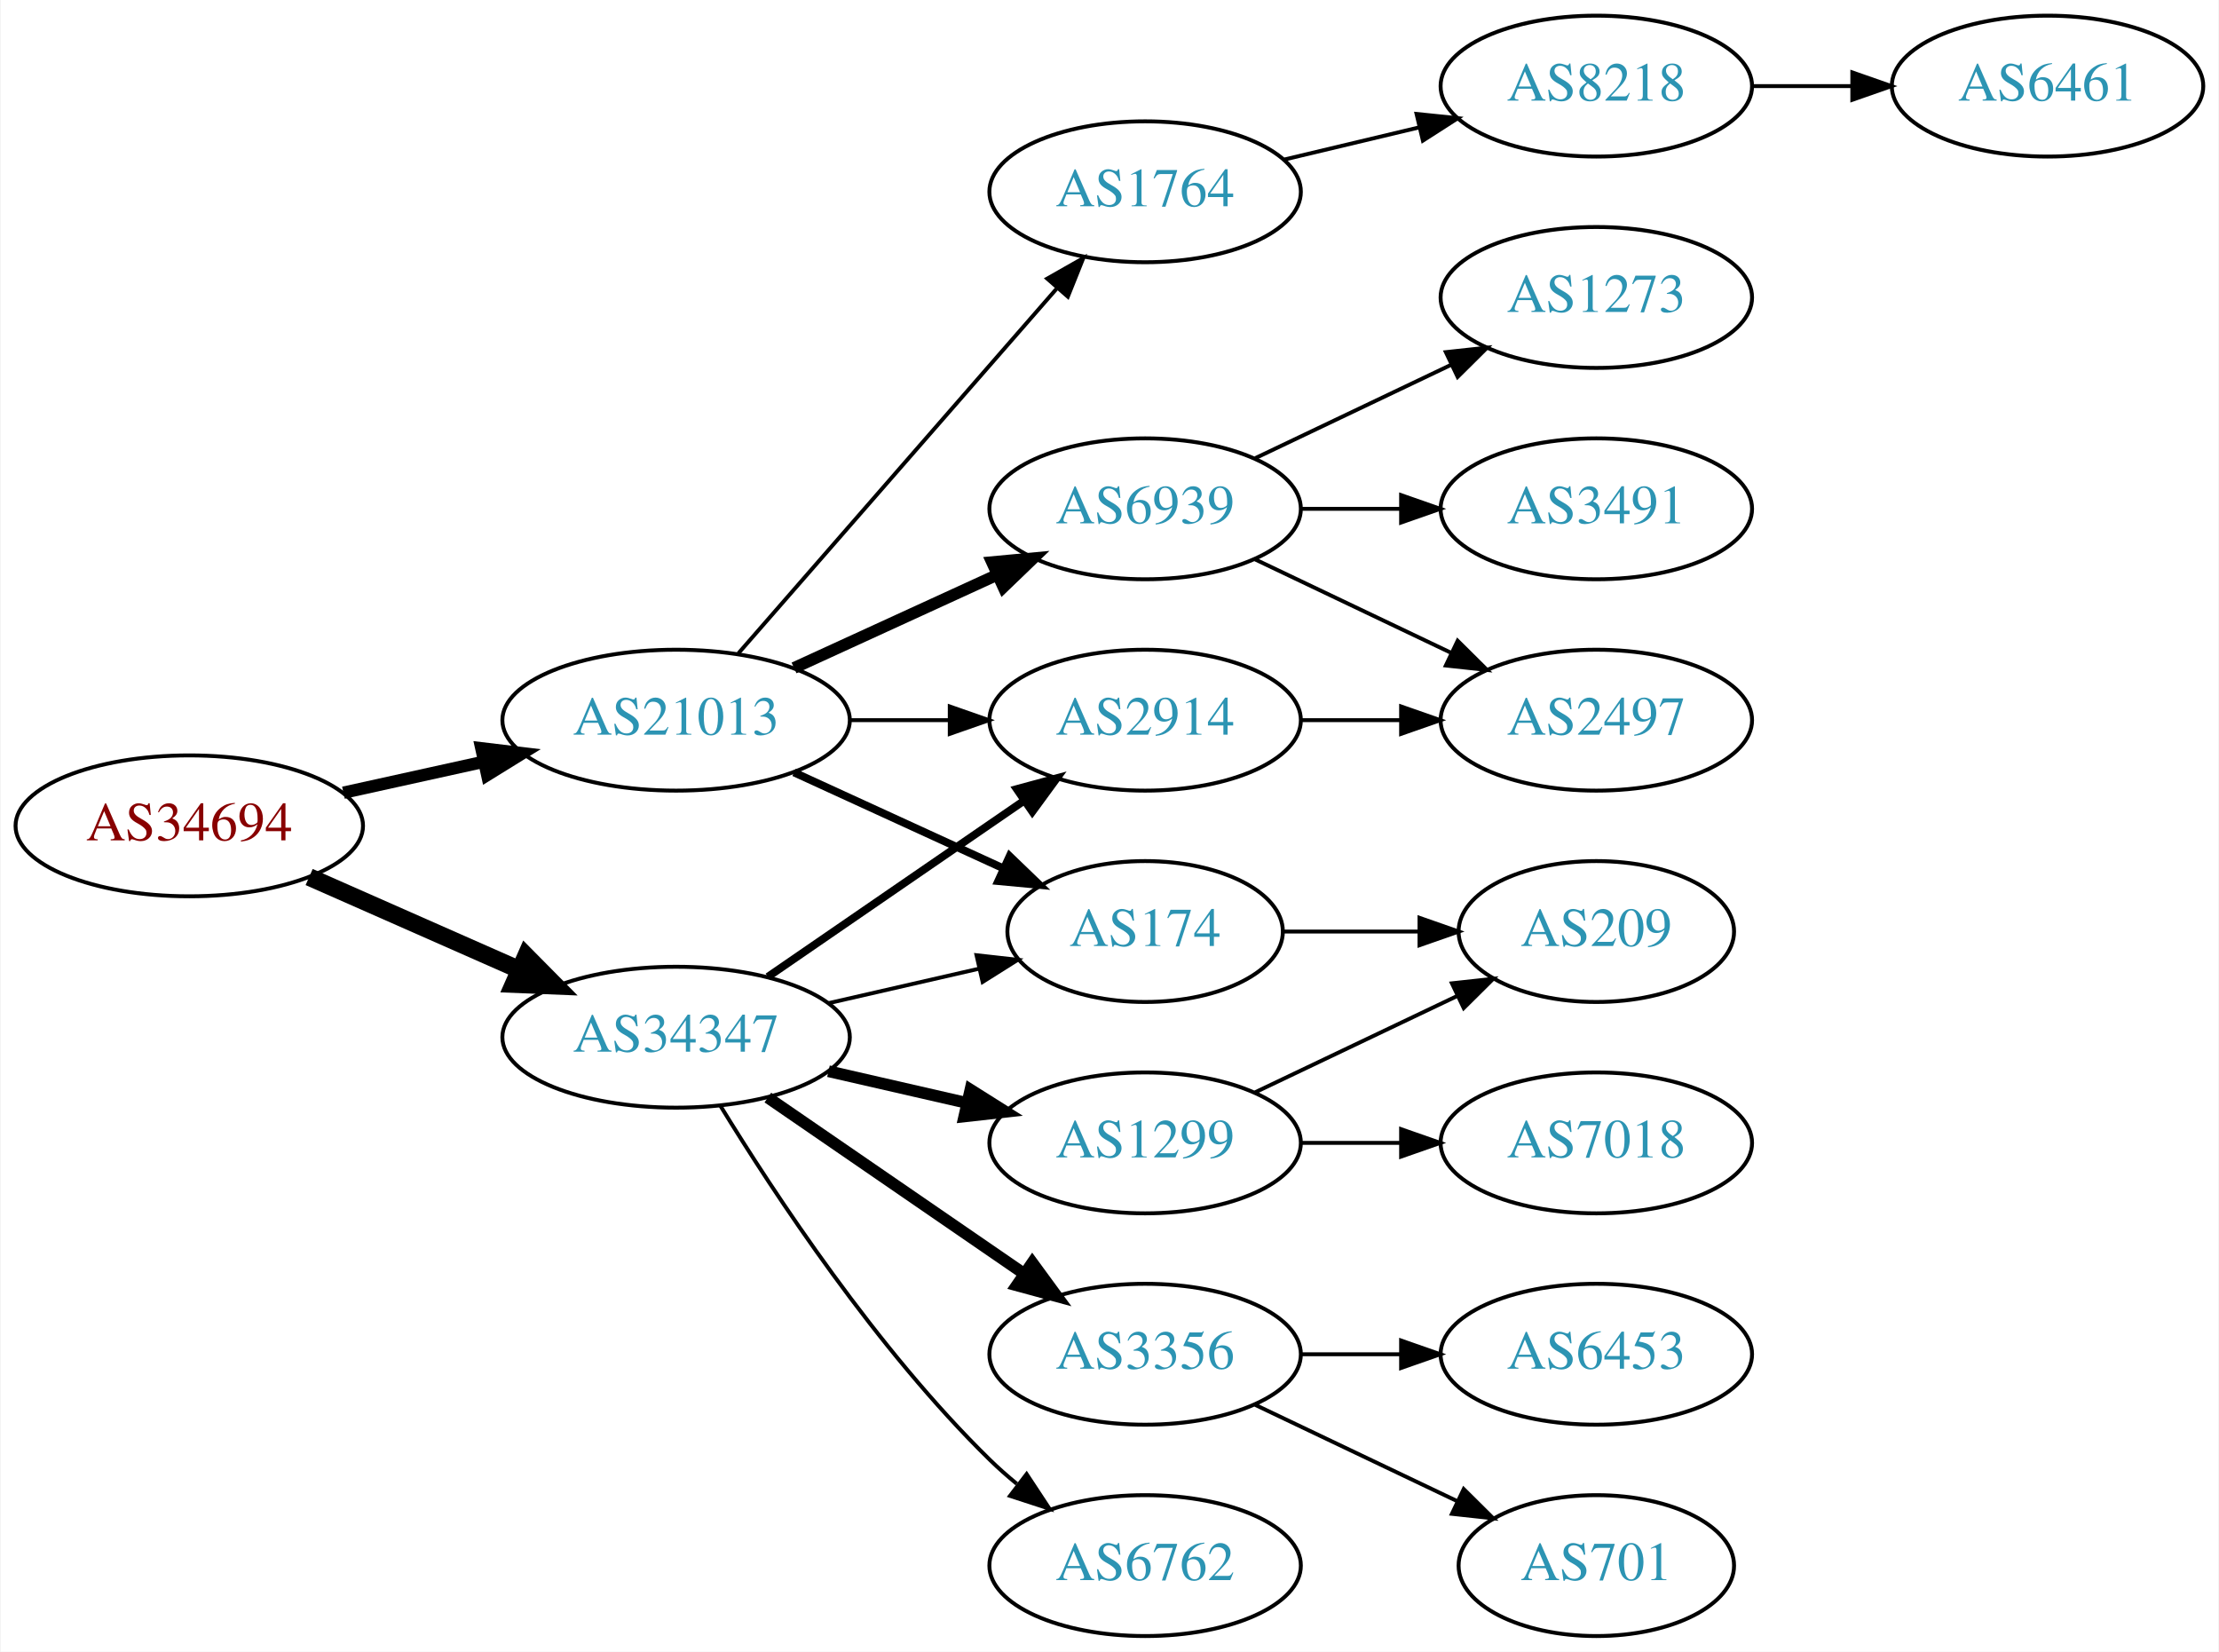
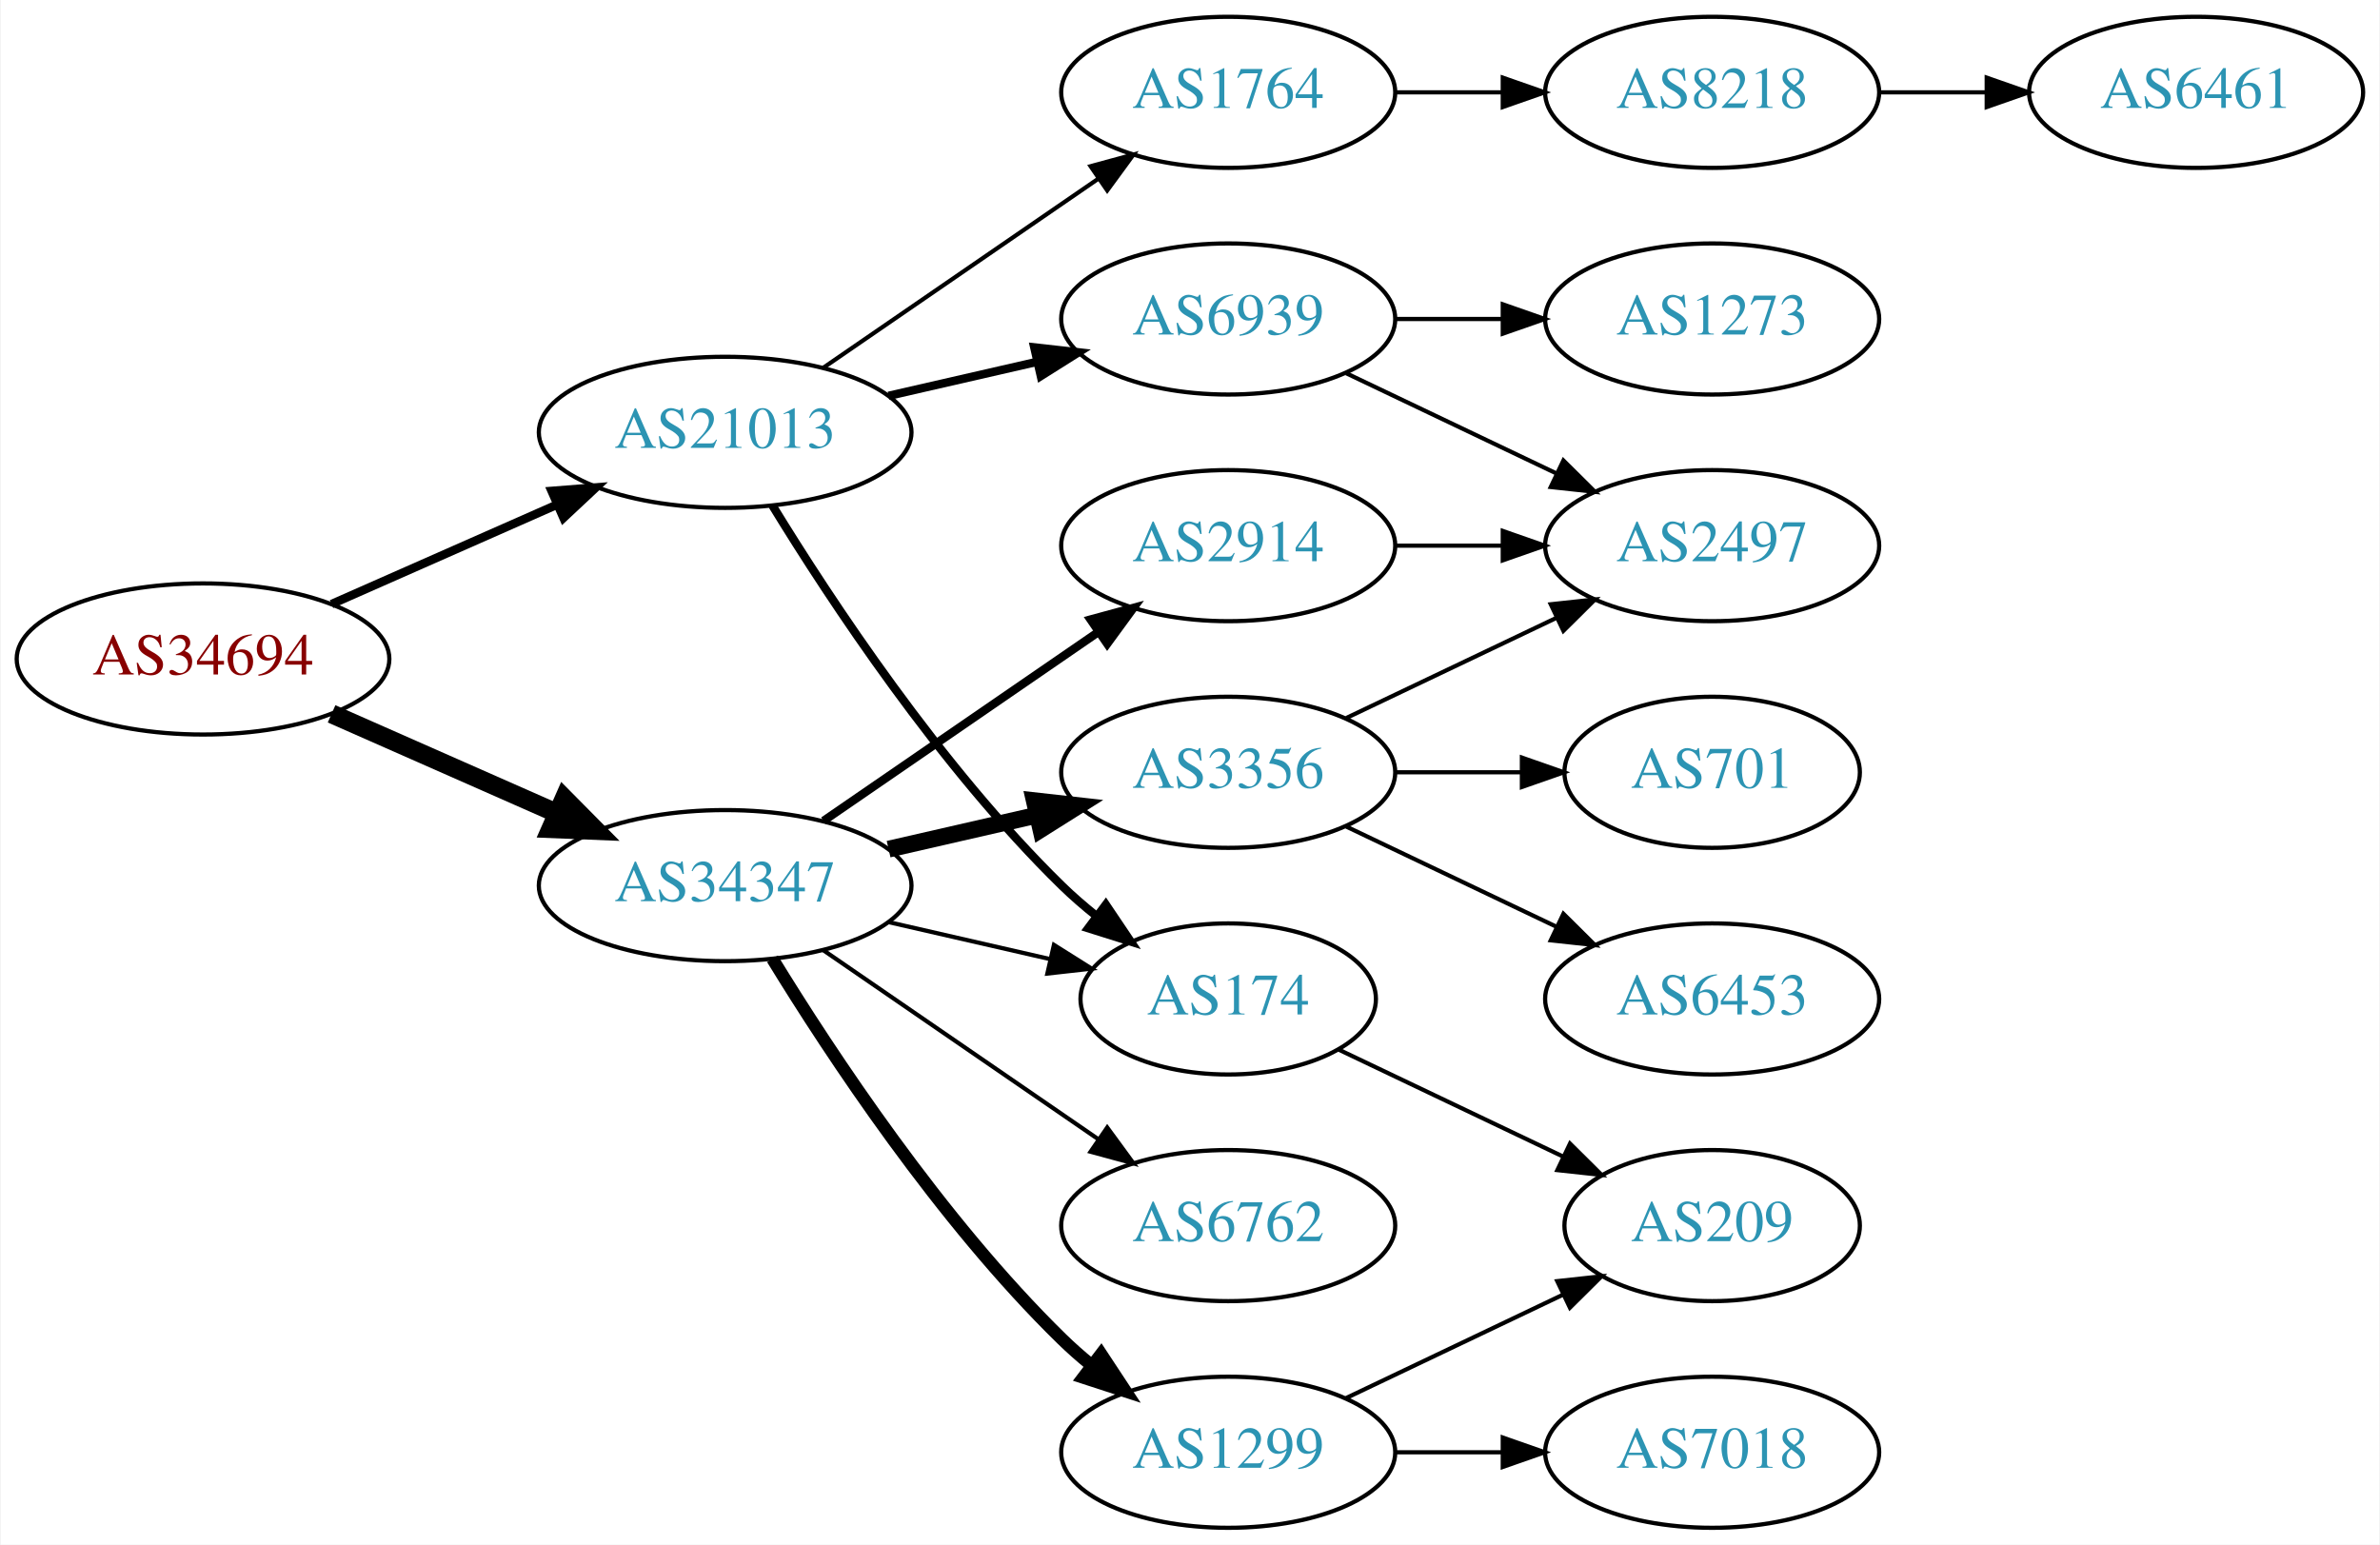
- <svg xmlns="http://www.w3.org/2000/svg" xmlns:xlink="http://www.w3.org/1999/xlink" width="567pt" height="422pt" viewBox="0.00 0.00 566.66 422.00">
-   <g id="graph0" class="graph" transform="scale(1 1) rotate(0) translate(4 418)">
-     <polygon fill="white" stroke="none" points="-4,4 -4,-418 562.663,-418 562.663,4 -4,4" />
+ <svg xmlns="http://www.w3.org/2000/svg" xmlns:xlink="http://www.w3.org/1999/xlink" width="567pt" height="368pt" viewBox="0.00 0.00 566.66 368.00">
+   <g id="graph0" class="graph" transform="scale(1 1) rotate(0) translate(4 364)">
+     <polygon fill="white" stroke="none" points="-4,4 -4,-364 562.663,-364 562.663,4 -4,4" />
    <g id="node1" class="node">
      <g id="a_node1">
        <a xlink:href="/asn/34694" xlink:title="AS34694 ~ Stadtwerke Woergl GmbH [AT]">
          <ellipse fill="#ffffff" stroke="black" cx="44.196" cy="-207" rx="44.393" ry="18" />
          <text text-anchor="middle" x="44.196" y="-203.3" font-family="Times,serif" font-size="14.00" fill="#880000">AS34694</text>
        </a>
      </g>
    </g>
    <g id="node2" class="node">
      <g id="a_node2">
        <a xlink:href="/asn/21013" xlink:title="AS21013 ~ Wels, AT [AT]">
-           <ellipse fill="#ffffff" stroke="black" cx="168.588" cy="-234" rx="44.393" ry="18" />
-           <text text-anchor="middle" x="168.588" y="-230.3" font-family="Times,serif" font-size="14.00" fill="#2c94b3">AS21013</text>
+           <ellipse fill="#ffffff" stroke="black" cx="168.588" cy="-261" rx="44.393" ry="18" />
+           <text text-anchor="middle" x="168.588" y="-257.3" font-family="Times,serif" font-size="14.00" fill="#2c94b3">AS21013</text>
        </a>
      </g>
    </g>
    <g id="edge1" class="edge">
-       <path fill="none" stroke="black" stroke-width="3.15" d="M83.586,-215.469C94.978,-217.982 107.6,-220.767 119.525,-223.397" />
-       <polygon fill="black" stroke="black" stroke-width="3.15" points="118.815,-226.825 129.335,-225.561 120.323,-219.989 118.815,-226.825" />
+       <path fill="none" stroke="black" stroke-width="2.045" d="M74.824,-220.072C90.941,-227.183 111.081,-236.069 128.473,-243.742" />
+       <polygon fill="black" stroke="black" stroke-width="2.045" points="127.247,-247.027 137.809,-247.861 130.073,-240.622 127.247,-247.027" />
    </g>
    <g id="node3" class="node">
      <g id="a_node3">
        <a xlink:href="/asn/34347" xlink:title="AS34347 ~ HALLAG Kommunal GmbH [AT]">
          <ellipse fill="#ffffff" stroke="black" cx="168.588" cy="-153" rx="44.393" ry="18" />
          <text text-anchor="middle" x="168.588" y="-149.3" font-family="Times,serif" font-size="14.00" fill="#2c94b3">AS34347</text>
        </a>
      </g>
    </g>
    <g id="edge2" class="edge">
      <path fill="none" stroke="black" stroke-width="4.5" d="M74.824,-193.928C90.941,-186.817 111.081,-177.931 128.473,-170.258" />
      <polygon fill="black" stroke="black" stroke-width="4.5" points="130.249,-173.778 137.809,-166.139 127.071,-166.573 130.249,-173.778" />
    </g>
    <g id="node4" class="node">
      <g id="a_node4">
        <a xlink:href="/asn/174" xlink:title="AS174 ~ Cogent Communications [US]">
-           <ellipse fill="#ffffff" stroke="black" cx="288.431" cy="-180" rx="35.194" ry="18" />
-           <text text-anchor="middle" x="288.431" y="-176.3" font-family="Times,serif" font-size="14.00" fill="#2c94b3">AS174</text>
+           <ellipse fill="#ffffff" stroke="black" cx="288.431" cy="-126" rx="35.194" ry="18" />
+           <text text-anchor="middle" x="288.431" y="-122.3" font-family="Times,serif" font-size="14.00" fill="#2c94b3">AS174</text>
        </a>
      </g>
    </g>
    <g id="edge3" class="edge">
-       <path fill="none" stroke="black" stroke-width="2" d="M198.718,-220.652C214.935,-213.22 235.238,-203.917 252.327,-196.086" />
-       <polygon fill="black" stroke="black" stroke-width="2" points="253.811,-199.256 261.444,-191.908 250.895,-192.892 253.811,-199.256" />
+       <path fill="none" stroke="black" stroke-width="2" d="M179.854,-243.56C193.662,-221.009 219.851,-181.278 248.784,-153 251.32,-150.522 254.103,-148.11 256.979,-145.812" />
+       <polygon fill="black" stroke="black" stroke-width="2" points="259.275,-148.465 265.195,-139.679 255.088,-142.856 259.275,-148.465" />
    </g>
    <g id="node5" class="node">
      <g id="a_node5">
+         <a xlink:href="/asn/1764" xlink:title="AS1764 ~ NEXTLAYER-AS [AT]">
+           <ellipse fill="#ffffff" stroke="black" cx="288.431" cy="-342" rx="39.794" ry="18" />
+           <text text-anchor="middle" x="288.431" y="-338.3" font-family="Times,serif" font-size="14.00" fill="#2c94b3">AS1764</text>
+         </a>
+       </g>
+     </g>
+     <g id="edge4" class="edge">
+       <path fill="none" stroke="black" d="M192.031,-276.426C210.612,-289.198 237.173,-307.455 257.553,-321.463" />
+       <polygon fill="black" stroke="black" points="255.643,-324.398 265.867,-327.178 259.609,-318.629 255.643,-324.398" />
+     </g>
+     <g id="node6" class="node">
+       <g id="a_node6">
        <a xlink:href="/asn/6939" xlink:title="AS6939 ~ Hurricane Electric LLC [US]">
          <ellipse fill="#ffffff" stroke="black" cx="288.431" cy="-288" rx="39.794" ry="18" />
          <text text-anchor="middle" x="288.431" y="-284.3" font-family="Times,serif" font-size="14.00" fill="#2c94b3">AS6939</text>
        </a>
      </g>
    </g>
-     <g id="edge4" class="edge">
-       <path fill="none" stroke="black" stroke-width="3" d="M198.718,-247.348C214.329,-254.502 233.727,-263.391 250.399,-271.03" />
-       <polygon fill="black" stroke="black" stroke-width="3" points="249.302,-274.378 259.851,-275.362 252.218,-268.014 249.302,-274.378" />
-     </g>
-     <g id="node6" class="node">
-       <g id="a_node6">
+     <g id="edge5" class="edge">
+       <path fill="none" stroke="black" stroke-width="2" d="M207.523,-269.692C218.764,-272.267 231.176,-275.111 242.799,-277.774" />
+       <polygon fill="black" stroke="black" stroke-width="2" points="242.232,-281.235 252.761,-280.057 243.795,-274.412 242.232,-281.235" />
+     </g>
+     <g id="edge14" class="edge">
+       <path fill="none" stroke="black" d="M207.523,-144.308C219.84,-141.486 233.565,-138.342 246.116,-135.466" />
+       <polygon fill="black" stroke="black" points="246.914,-138.874 255.88,-133.229 245.351,-132.051 246.914,-138.874" />
+     </g>
+     <g id="node12" class="node">
+       <g id="a_node12">
+         <a xlink:href="/asn/3356" xlink:title="AS3356 ~ Level 3 Parent, LLC [US]">
+           <ellipse fill="#ffffff" stroke="black" cx="288.431" cy="-180" rx="39.794" ry="18" />
+           <text text-anchor="middle" x="288.431" y="-176.3" font-family="Times,serif" font-size="14.00" fill="#2c94b3">AS3356</text>
+         </a>
+       </g>
+     </g>
+     <g id="edge11" class="edge">
+       <path fill="none" stroke="black" stroke-width="4" d="M207.523,-161.692C218.764,-164.267 231.176,-167.111 242.799,-169.774" />
+       <polygon fill="black" stroke="black" stroke-width="4" points="242.232,-173.235 252.761,-172.057 243.795,-166.412 242.232,-173.235" />
+     </g>
+     <g id="node13" class="node">
+       <g id="a_node13">
        <a xlink:href="/asn/2914" xlink:title="AS2914 ~ NTT America, Inc. [US]">
          <ellipse fill="#ffffff" stroke="black" cx="288.431" cy="-234" rx="39.794" ry="18" />
          <text text-anchor="middle" x="288.431" y="-230.3" font-family="Times,serif" font-size="14.00" fill="#2c94b3">AS2914</text>
        </a>
      </g>
    </g>
-     <g id="edge5" class="edge">
-       <path fill="none" stroke="black" d="M212.799,-234C221.112,-234 229.875,-234 238.357,-234" />
-       <polygon fill="black" stroke="black" points="238.516,-237.5 248.516,-234 238.516,-230.5 238.516,-237.5" />
-     </g>
-     <g id="node7" class="node">
-       <g id="a_node7">
-         <a xlink:href="/asn/1764" xlink:title="AS1764 ~ NEXTLAYER-AS [AT]">
-           <ellipse fill="#ffffff" stroke="black" cx="288.431" cy="-369" rx="39.794" ry="18" />
-           <text text-anchor="middle" x="288.431" y="-365.3" font-family="Times,serif" font-size="14.00" fill="#2c94b3">AS1764</text>
-         </a>
-       </g>
-     </g>
-     <g id="edge6" class="edge">
-       <path fill="none" stroke="black" d="M184.513,-251.098C205.056,-274.631 242.175,-317.155 265.771,-344.187" />
-       <polygon fill="black" stroke="black" points="263.414,-346.809 272.627,-352.041 268.688,-342.206 263.414,-346.809" />
-     </g>
-     <g id="edge17" class="edge">
-       <path fill="none" stroke="black" d="M207.523,-161.692C219.84,-164.514 233.565,-167.658 246.116,-170.534" />
-       <polygon fill="black" stroke="black" points="245.351,-173.949 255.88,-172.771 246.914,-167.126 245.351,-173.949" />
-     </g>
-     <g id="edge14" class="edge">
+     <g id="edge12" class="edge">
      <path fill="none" stroke="black" stroke-width="2" d="M192.031,-168.426C210.612,-181.198 237.173,-199.455 257.553,-213.463" />
      <polygon fill="black" stroke="black" stroke-width="2" points="255.643,-216.398 265.867,-219.178 259.609,-210.629 255.643,-216.398" />
    </g>
    <g id="node14" class="node">
      <g id="a_node14">
-         <a xlink:href="/asn/3356" xlink:title="AS3356 ~ Level 3 Parent, LLC [US]">
+         <a xlink:href="/asn/6762" xlink:title="AS6762 ~ TELECOM ITALIA SPARKLE S.p.A. [IT]">
          <ellipse fill="#ffffff" stroke="black" cx="288.431" cy="-72" rx="39.794" ry="18" />
-           <text text-anchor="middle" x="288.431" y="-68.3" font-family="Times,serif" font-size="14.00" fill="#2c94b3">AS3356</text>
+           <text text-anchor="middle" x="288.431" y="-68.3" font-family="Times,serif" font-size="14.00" fill="#2c94b3">AS6762</text>
        </a>
      </g>
    </g>
    <g id="edge13" class="edge">
-       <path fill="none" stroke="black" stroke-width="3" d="M192.031,-137.574C210.612,-124.802 237.173,-106.545 257.553,-92.537" />
-       <polygon fill="black" stroke="black" stroke-width="3" points="259.609,-95.371 265.867,-86.822 255.643,-89.602 259.609,-95.371" />
+       <path fill="none" stroke="black" d="M192.031,-137.574C210.612,-124.802 237.173,-106.545 257.553,-92.537" />
+       <polygon fill="black" stroke="black" points="259.609,-95.371 265.867,-86.822 255.643,-89.602 259.609,-95.371" />
    </g>
    <g id="node15" class="node">
      <g id="a_node15">
        <a xlink:href="/asn/1299" xlink:title="AS1299 ~ Telia Carrier [EU]">
-           <ellipse fill="#ffffff" stroke="black" cx="288.431" cy="-126" rx="39.794" ry="18" />
-           <text text-anchor="middle" x="288.431" y="-122.3" font-family="Times,serif" font-size="14.00" fill="#2c94b3">AS1299</text>
+           <ellipse fill="#ffffff" stroke="black" cx="288.431" cy="-18" rx="39.794" ry="18" />
+           <text text-anchor="middle" x="288.431" y="-14.3" font-family="Times,serif" font-size="14.00" fill="#2c94b3">AS1299</text>
        </a>
      </g>
    </g>
    <g id="edge15" class="edge">
-       <path fill="none" stroke="black" stroke-width="3" d="M207.523,-144.308C218.764,-141.733 231.176,-138.889 242.799,-136.226" />
-       <polygon fill="black" stroke="black" stroke-width="3" points="243.795,-139.588 252.761,-133.943 242.232,-132.765 243.795,-139.588" />
-     </g>
-     <g id="node16" class="node">
-       <g id="a_node16">
-         <a xlink:href="/asn/6762" xlink:title="AS6762 ~ TELECOM ITALIA SPARKLE S.p.A. [IT]">
-           <ellipse fill="#ffffff" stroke="black" cx="288.431" cy="-18" rx="39.794" ry="18" />
-           <text text-anchor="middle" x="288.431" y="-14.3" font-family="Times,serif" font-size="14.00" fill="#2c94b3">AS6762</text>
-         </a>
-       </g>
-     </g>
-     <g id="edge16" class="edge">
-       <path fill="none" stroke="black" d="M179.854,-135.56C193.662,-113.009 219.851,-73.278 248.784,-45 250.924,-42.908 253.242,-40.863 255.642,-38.895" />
-       <polygon fill="black" stroke="black" points="258.152,-41.382 263.983,-32.536 253.908,-35.815 258.152,-41.382" />
+       <path fill="none" stroke="black" stroke-width="3" d="M179.854,-135.56C193.662,-113.009 219.851,-73.278 248.784,-45 250.924,-42.908 253.242,-40.863 255.642,-38.895" />
+       <polygon fill="black" stroke="black" stroke-width="3" points="258.152,-41.382 263.983,-32.536 253.908,-35.815 258.152,-41.382" />
+     </g>
+     <g id="node7" class="node">
+       <g id="a_node7">
+         <a xlink:href="/asn/209" xlink:title="AS209 ~ CenturyLink Communications, LLC [US]">
+           <ellipse fill="#ffffff" stroke="black" cx="403.724" cy="-72" rx="35.194" ry="18" />
+           <text text-anchor="middle" x="403.724" y="-68.3" font-family="Times,serif" font-size="14.00" fill="#2c94b3">AS209</text>
+         </a>
+       </g>
+     </g>
+     <g id="edge6" class="edge">
+       <path fill="none" stroke="black" d="M314.856,-113.881C330.599,-106.378 351.021,-96.644 368.214,-88.449" />
+       <polygon fill="black" stroke="black" points="369.862,-91.54 377.383,-84.078 366.85,-85.221 369.862,-91.54" />
    </g>
    <g id="node8" class="node">
      <g id="a_node8">
-         <a xlink:href="/asn/209" xlink:title="AS209 ~ CenturyLink Communications, LLC [US]">
-           <ellipse fill="#ffffff" stroke="black" cx="403.724" cy="-180" rx="35.194" ry="18" />
-           <text text-anchor="middle" x="403.724" y="-176.3" font-family="Times,serif" font-size="14.00" fill="#2c94b3">AS209</text>
+         <a xlink:href="/asn/8218" xlink:title="AS8218 ~ legacy Neotelecoms [FR]">
+           <ellipse fill="#ffffff" stroke="black" cx="403.724" cy="-342" rx="39.794" ry="18" />
+           <text text-anchor="middle" x="403.724" y="-338.3" font-family="Times,serif" font-size="14.00" fill="#2c94b3">AS8218</text>
        </a>
      </g>
    </g>
    <g id="edge7" class="edge">
-       <path fill="none" stroke="black" d="M323.73,-180C334.6,-180 346.778,-180 358.255,-180" />
-       <polygon fill="black" stroke="black" points="358.541,-183.5 368.541,-180 358.541,-176.5 358.541,-183.5" />
-     </g>
-     <g id="node9" class="node">
-       <g id="a_node9">
-         <a xlink:href="/asn/1273" xlink:title="AS1273 ~ Vodafone Group PLC [EU]">
-           <ellipse fill="#ffffff" stroke="black" cx="403.724" cy="-342" rx="39.794" ry="18" />
-           <text text-anchor="middle" x="403.724" y="-338.3" font-family="Times,serif" font-size="14.00" fill="#2c94b3">AS1273</text>
-         </a>
-       </g>
-     </g>
-     <g id="edge8" class="edge">
-       <path fill="none" stroke="black" d="M316.567,-300.934C331.561,-308.081 350.382,-317.052 366.605,-324.785" />
-       <polygon fill="black" stroke="black" points="365.276,-328.028 375.809,-329.171 368.288,-321.709 365.276,-328.028" />
+       <path fill="none" stroke="black" d="M328.103,-342C336.306,-342 345.07,-342 353.602,-342" />
+       <polygon fill="black" stroke="black" points="353.841,-345.5 363.841,-342 353.841,-338.5 353.841,-345.5" />
    </g>
    <g id="node10" class="node">
      <g id="a_node10">
+         <a xlink:href="/asn/1273" xlink:title="AS1273 ~ Vodafone Group PLC [EU]">
+           <ellipse fill="#ffffff" stroke="black" cx="403.724" cy="-288" rx="39.794" ry="18" />
+           <text text-anchor="middle" x="403.724" y="-284.3" font-family="Times,serif" font-size="14.00" fill="#2c94b3">AS1273</text>
+         </a>
+       </g>
+     </g>
+     <g id="edge9" class="edge">
+       <path fill="none" stroke="black" d="M328.103,-288C336.306,-288 345.07,-288 353.602,-288" />
+       <polygon fill="black" stroke="black" points="353.841,-291.5 363.841,-288 353.841,-284.5 353.841,-291.5" />
+     </g>
+     <g id="node11" class="node">
+       <g id="a_node11">
        <a xlink:href="/asn/2497" xlink:title="AS2497 ~ Internet Initiative Japan Inc. [JP]">
          <ellipse fill="#ffffff" stroke="black" cx="403.724" cy="-234" rx="39.794" ry="18" />
          <text text-anchor="middle" x="403.724" y="-230.3" font-family="Times,serif" font-size="14.00" fill="#2c94b3">AS2497</text>
        </a>
      </g>
    </g>
-     <g id="edge9" class="edge">
+     <g id="edge10" class="edge">
      <path fill="none" stroke="black" d="M316.567,-275.066C331.561,-267.919 350.382,-258.948 366.605,-251.215" />
      <polygon fill="black" stroke="black" points="368.288,-254.291 375.809,-246.829 365.276,-247.972 368.288,-254.291" />
    </g>
-     <g id="node11" class="node">
-       <g id="a_node11">
-         <a xlink:href="/asn/3491" xlink:title="AS3491 ~ PCCW Global, Inc. [US]">
-           <ellipse fill="#ffffff" stroke="black" cx="403.724" cy="-288" rx="39.794" ry="18" />
-           <text text-anchor="middle" x="403.724" y="-284.3" font-family="Times,serif" font-size="14.00" fill="#2c94b3">AS3491</text>
-         </a>
-       </g>
-     </g>
-     <g id="edge10" class="edge">
-       <path fill="none" stroke="black" d="M328.103,-288C336.306,-288 345.07,-288 353.602,-288" />
-       <polygon fill="black" stroke="black" points="353.841,-291.5 363.841,-288 353.841,-284.5 353.841,-291.5" />
-     </g>
-     <g id="edge20" class="edge">
+     <g id="node9" class="node">
+       <g id="a_node9">
+         <a xlink:href="/asn/6461" xlink:title="AS6461 ~ Zayo Bandwidth [US]">
+           <ellipse fill="#ffffff" stroke="black" cx="519.017" cy="-342" rx="39.794" ry="18" />
+           <text text-anchor="middle" x="519.017" y="-338.3" font-family="Times,serif" font-size="14.00" fill="#2c94b3">AS6461</text>
+         </a>
+       </g>
+     </g>
+     <g id="edge8" class="edge">
+       <path fill="none" stroke="black" d="M443.396,-342C451.599,-342 460.363,-342 468.895,-342" />
+       <polygon fill="black" stroke="black" points="469.134,-345.5 479.134,-342 469.134,-338.5 469.134,-345.5" />
+     </g>
+     <g id="edge18" class="edge">
+       <path fill="none" stroke="black" d="M316.567,-192.934C331.561,-200.081 350.382,-209.052 366.605,-216.785" />
+       <polygon fill="black" stroke="black" points="365.276,-220.028 375.809,-221.171 368.288,-213.709 365.276,-220.028" />
+     </g>
+     <g id="node16" class="node">
+       <g id="a_node16">
+         <a xlink:href="/asn/6453" xlink:title="AS6453 ~ TATA COMMUNICATIONS (AMERICA) INC [US]">
+           <ellipse fill="#ffffff" stroke="black" cx="403.724" cy="-126" rx="39.794" ry="18" />
+           <text text-anchor="middle" x="403.724" y="-122.3" font-family="Times,serif" font-size="14.00" fill="#2c94b3">AS6453</text>
+         </a>
+       </g>
+     </g>
+     <g id="edge17" class="edge">
+       <path fill="none" stroke="black" d="M316.567,-167.066C331.561,-159.919 350.382,-150.948 366.605,-143.215" />
+       <polygon fill="black" stroke="black" points="368.288,-146.291 375.809,-138.829 365.276,-139.972 368.288,-146.291" />
+     </g>
+     <g id="node17" class="node">
+       <g id="a_node17">
+         <a xlink:href="/asn/701" xlink:title="AS701 ~ UUNET [US]">
+           <ellipse fill="#ffffff" stroke="black" cx="403.724" cy="-180" rx="35.194" ry="18" />
+           <text text-anchor="middle" x="403.724" y="-176.3" font-family="Times,serif" font-size="14.00" fill="#2c94b3">AS701</text>
+         </a>
+       </g>
+     </g>
+     <g id="edge19" class="edge">
+       <path fill="none" stroke="black" d="M328.103,-180C337.808,-180 348.299,-180 358.262,-180" />
+       <polygon fill="black" stroke="black" points="358.398,-183.5 368.398,-180 358.398,-176.5 358.398,-183.5" />
+     </g>
+     <g id="edge16" class="edge">
      <path fill="none" stroke="black" d="M328.103,-234C336.306,-234 345.07,-234 353.602,-234" />
      <polygon fill="black" stroke="black" points="353.841,-237.5 363.841,-234 353.841,-230.5 353.841,-237.5" />
    </g>
-     <g id="node12" class="node">
-       <g id="a_node12">
-         <a xlink:href="/asn/8218" xlink:title="AS8218 ~ legacy Neotelecoms [FR]">
-           <ellipse fill="#ffffff" stroke="black" cx="403.724" cy="-396" rx="39.794" ry="18" />
-           <text text-anchor="middle" x="403.724" y="-392.3" font-family="Times,serif" font-size="14.00" fill="#2c94b3">AS8218</text>
-         </a>
-       </g>
-     </g>
-     <g id="edge11" class="edge">
-       <path fill="none" stroke="black" d="M324.038,-377.248C334.909,-379.838 347.064,-382.735 358.506,-385.462" />
-       <polygon fill="black" stroke="black" points="357.789,-388.889 368.328,-387.803 359.412,-382.08 357.789,-388.889" />
-     </g>
-     <g id="node13" class="node">
-       <g id="a_node13">
-         <a xlink:href="/asn/6461" xlink:title="AS6461 ~ Zayo Bandwidth [US]">
-           <ellipse fill="#ffffff" stroke="black" cx="519.017" cy="-396" rx="39.794" ry="18" />
-           <text text-anchor="middle" x="519.017" y="-392.3" font-family="Times,serif" font-size="14.00" fill="#2c94b3">AS6461</text>
-         </a>
-       </g>
-     </g>
-     <g id="edge12" class="edge">
-       <path fill="none" stroke="black" d="M443.396,-396C451.599,-396 460.363,-396 468.895,-396" />
-       <polygon fill="black" stroke="black" points="469.134,-399.5 479.134,-396 469.134,-392.5 469.134,-399.5" />
-     </g>
-     <g id="node17" class="node">
-       <g id="a_node17">
-         <a xlink:href="/asn/6453" xlink:title="AS6453 ~ TATA COMMUNICATIONS (AMERICA) INC [US]">
-           <ellipse fill="#ffffff" stroke="black" cx="403.724" cy="-72" rx="39.794" ry="18" />
-           <text text-anchor="middle" x="403.724" y="-68.3" font-family="Times,serif" font-size="14.00" fill="#2c94b3">AS6453</text>
-         </a>
-       </g>
-     </g>
-     <g id="edge18" class="edge">
-       <path fill="none" stroke="black" d="M328.103,-72C336.306,-72 345.07,-72 353.602,-72" />
-       <polygon fill="black" stroke="black" points="353.841,-75.5 363.841,-72 353.841,-68.5 353.841,-75.5" />
+     <g id="edge20" class="edge">
+       <path fill="none" stroke="black" d="M316.567,-30.934C331.999,-38.29 351.485,-47.577 368.02,-55.459" />
+       <polygon fill="black" stroke="black" points="366.828,-58.768 377.361,-59.911 369.84,-52.449 366.828,-58.768" />
    </g>
    <g id="node18" class="node">
      <g id="a_node18">
-         <a xlink:href="/asn/701" xlink:title="AS701 ~ UUNET [US]">
-           <ellipse fill="#ffffff" stroke="black" cx="403.724" cy="-18" rx="35.194" ry="18" />
-           <text text-anchor="middle" x="403.724" y="-14.3" font-family="Times,serif" font-size="14.00" fill="#2c94b3">AS701</text>
-         </a>
-       </g>
-     </g>
-     <g id="edge19" class="edge">
-       <path fill="none" stroke="black" d="M316.567,-59.066C331.999,-51.71 351.485,-42.423 368.02,-34.541" />
-       <polygon fill="black" stroke="black" points="369.84,-37.551 377.361,-30.089 366.828,-31.232 369.84,-37.551" />
-     </g>
-     <g id="edge22" class="edge">
-       <path fill="none" stroke="black" d="M316.567,-138.934C331.999,-146.29 351.485,-155.577 368.02,-163.459" />
-       <polygon fill="black" stroke="black" points="366.828,-166.768 377.361,-167.911 369.84,-160.449 366.828,-166.768" />
-     </g>
-     <g id="node19" class="node">
-       <g id="a_node19">
        <a xlink:href="/asn/7018" xlink:title="AS7018 ~ AT&amp;T Services, Inc. [US]">
-           <ellipse fill="#ffffff" stroke="black" cx="403.724" cy="-126" rx="39.794" ry="18" />
-           <text text-anchor="middle" x="403.724" y="-122.3" font-family="Times,serif" font-size="14.00" fill="#2c94b3">AS7018</text>
+           <ellipse fill="#ffffff" stroke="black" cx="403.724" cy="-18" rx="39.794" ry="18" />
+           <text text-anchor="middle" x="403.724" y="-14.3" font-family="Times,serif" font-size="14.00" fill="#2c94b3">AS7018</text>
        </a>
      </g>
    </g>
    <g id="edge21" class="edge">
-       <path fill="none" stroke="black" d="M328.103,-126C336.306,-126 345.07,-126 353.602,-126" />
-       <polygon fill="black" stroke="black" points="353.841,-129.5 363.841,-126 353.841,-122.5 353.841,-129.5" />
+       <path fill="none" stroke="black" d="M328.103,-18C336.306,-18 345.07,-18 353.602,-18" />
+       <polygon fill="black" stroke="black" points="353.841,-21.5 363.841,-18 353.841,-14.5 353.841,-21.5" />
    </g>
  </g>
</svg>
